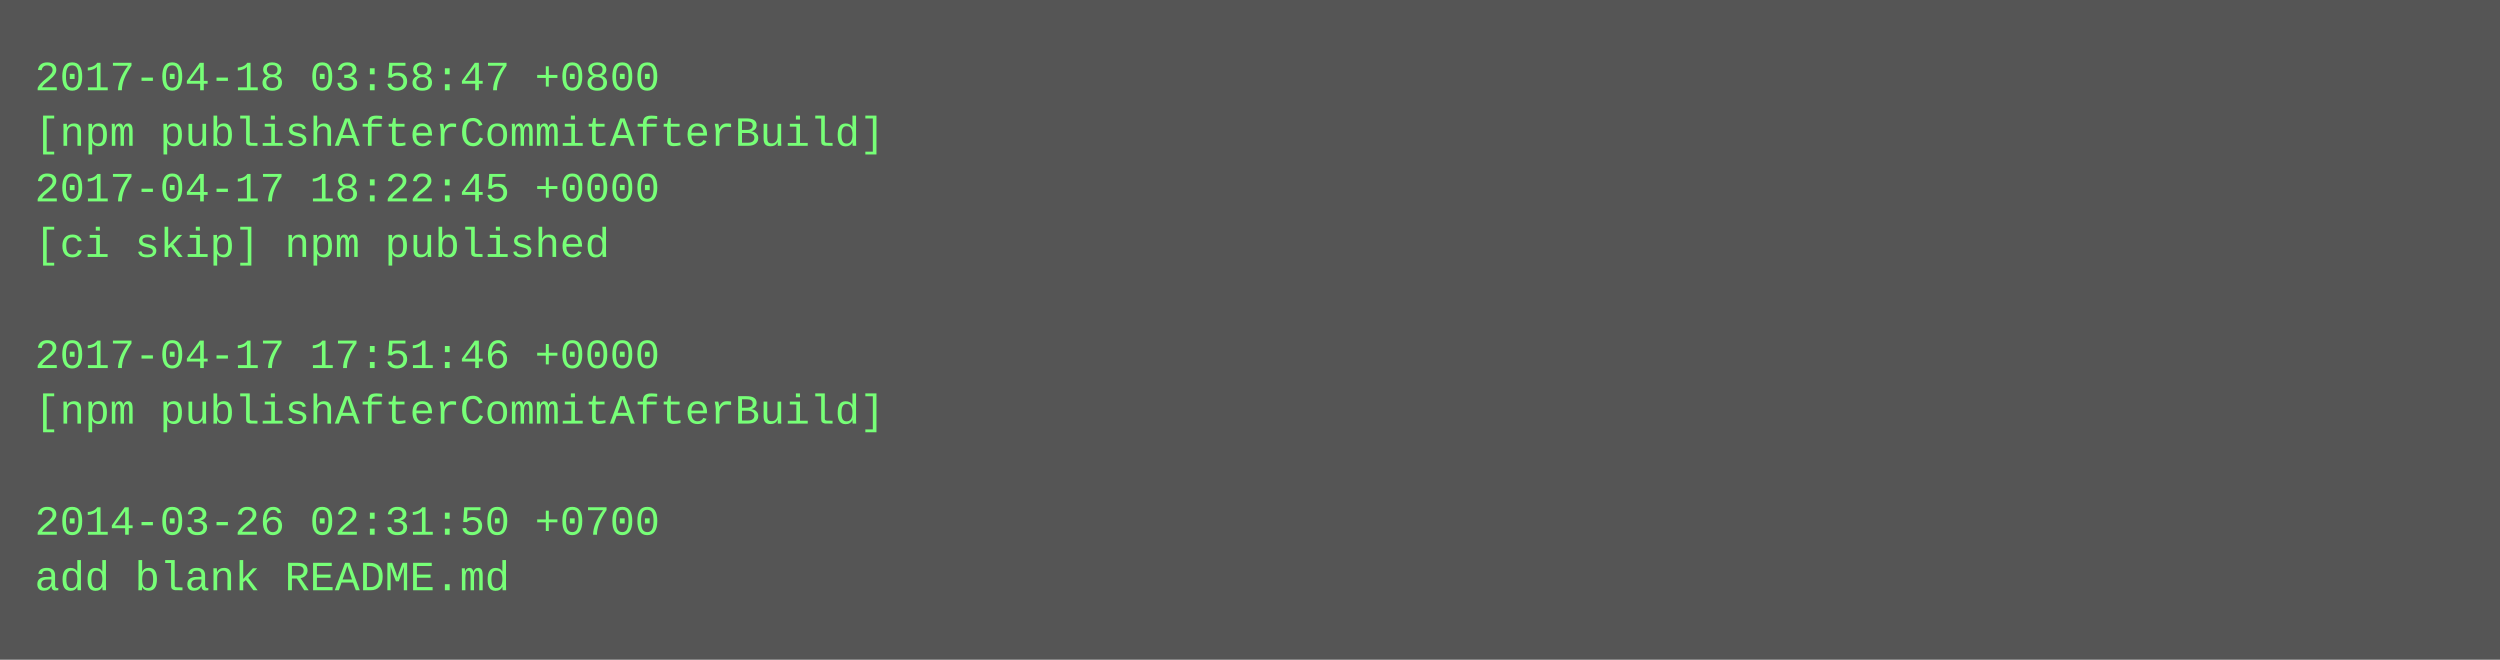
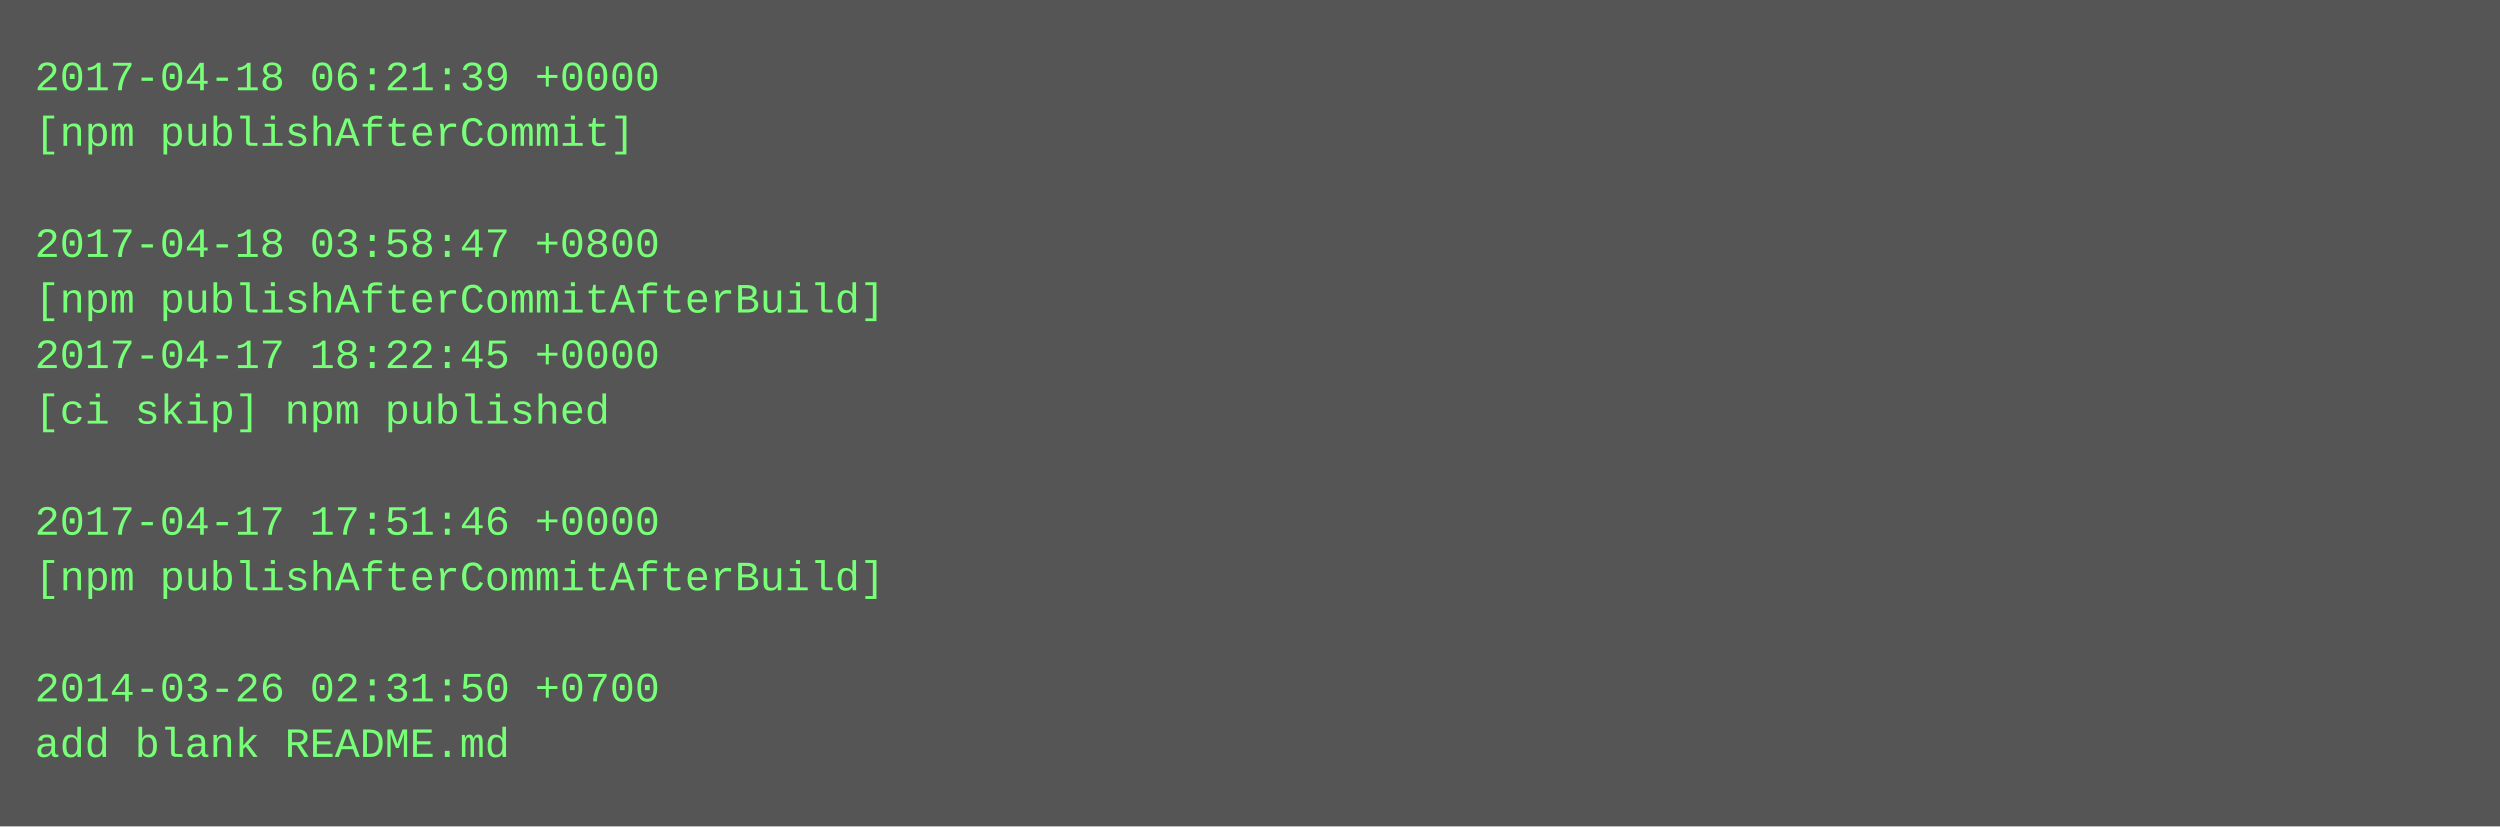
- <svg xmlns="http://www.w3.org/2000/svg" height="190" width="720">
-   <rect height="190" fill="#555" width="720" />
+ <svg xmlns="http://www.w3.org/2000/svg" height="238" width="720">
+   <rect height="238" fill="#555" width="720" />
  <text fill="#7f7" font-family="Courier New" font-size="12" xml:space="preserve">
-     <tspan x="10" y="26">2017-04-18 03:58:47 +0800</tspan>
-     <tspan x="10" y="42">[npm publishAfterCommitAfterBuild]</tspan>
-     <tspan x="10" y="58">2017-04-17 18:22:45 +0000</tspan>
-     <tspan x="10" y="74">[ci skip] npm published</tspan>
-     <tspan x="10" y="90" />
-     <tspan x="10" y="106">2017-04-17 17:51:46 +0000</tspan>
-     <tspan x="10" y="122">[npm publishAfterCommitAfterBuild]</tspan>
+     <tspan x="10" y="26">2017-04-18 06:21:39 +0000</tspan>
+     <tspan x="10" y="42">[npm publishAfterCommit]</tspan>
+     <tspan x="10" y="58" />
+     <tspan x="10" y="74">2017-04-18 03:58:47 +0800</tspan>
+     <tspan x="10" y="90">[npm publishAfterCommitAfterBuild]</tspan>
+     <tspan x="10" y="106">2017-04-17 18:22:45 +0000</tspan>
+     <tspan x="10" y="122">[ci skip] npm published</tspan>
    <tspan x="10" y="138" />
-     <tspan x="10" y="154">2014-03-26 02:31:50 +0700</tspan>
-     <tspan x="10" y="170">add blank README.md</tspan>
+     <tspan x="10" y="154">2017-04-17 17:51:46 +0000</tspan>
+     <tspan x="10" y="170">[npm publishAfterCommitAfterBuild]</tspan>
+     <tspan x="10" y="186" />
+     <tspan x="10" y="202">2014-03-26 02:31:50 +0700</tspan>
+     <tspan x="10" y="218">add blank README.md</tspan>
  </text>
</svg>
